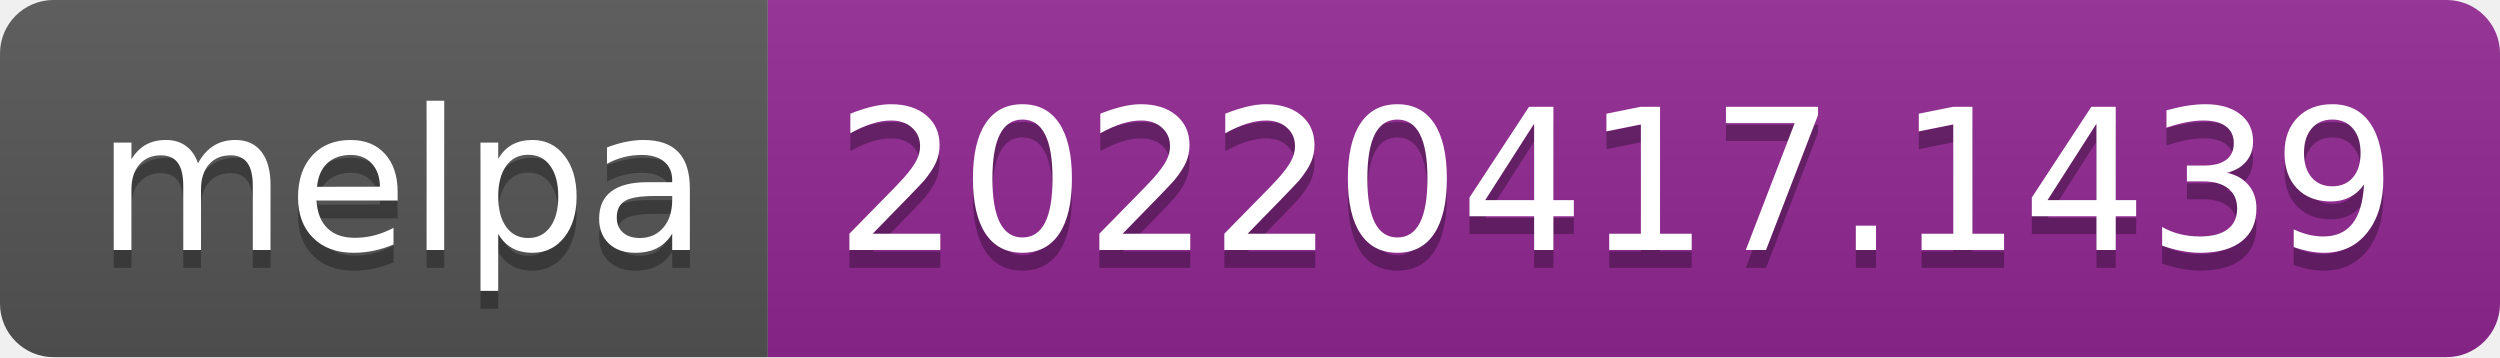
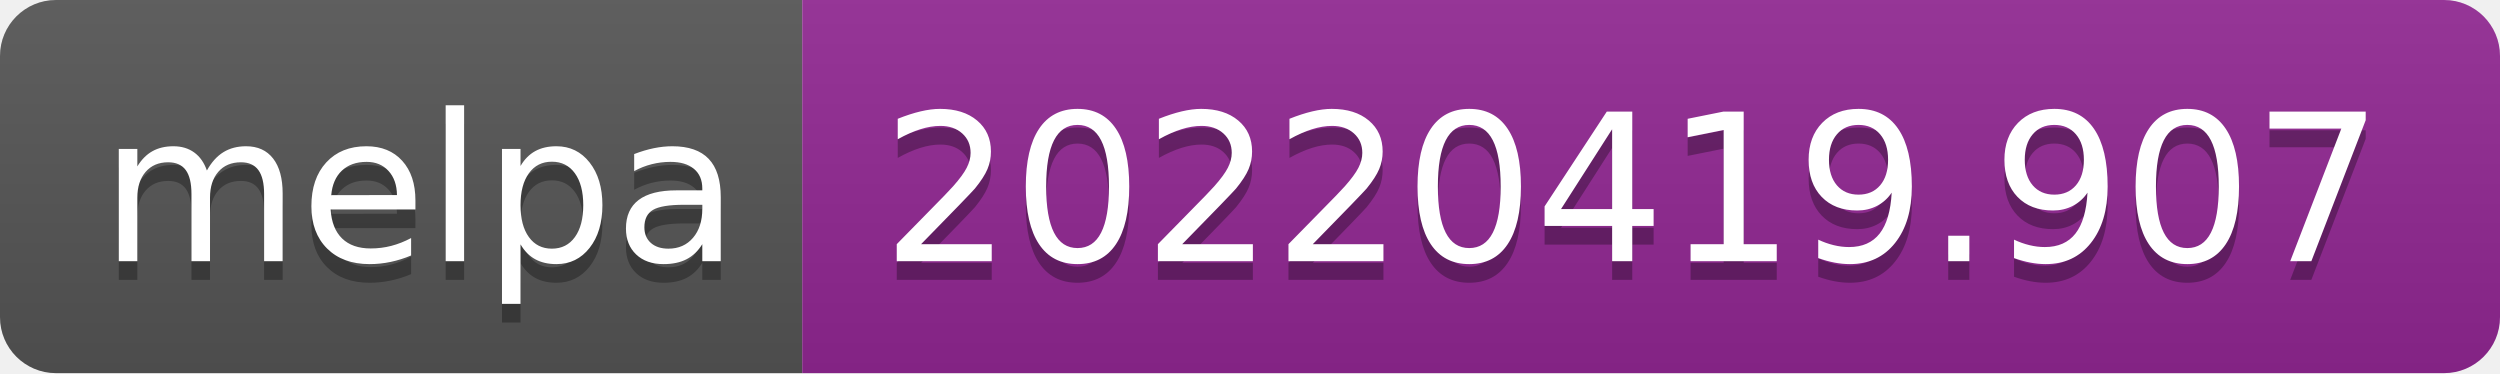
- <svg xmlns="http://www.w3.org/2000/svg" width="140" height="20" role="img" aria-label="melpa: 20220417.1439">
+ <svg xmlns="http://www.w3.org/2000/svg" width="134" height="20" role="img" aria-label="melpa: 20220419.907">
  <linearGradient id="s" x2="0" y2="100%">
    <stop offset="0" stop-color="#bbb" stop-opacity=".1" />
    <stop offset="1" stop-opacity=".1" />
  </linearGradient>
  <clipPath id="r">
-     <rect width="140" height="20" rx="3" fill="#fff" />
+     <rect width="134" height="20" rx="3" fill="#fff" />
  </clipPath>
  <g clip-path="url(#r)">
    <rect width="43" height="20" fill="#555" />
-     <rect x="43" width="97" height="20" fill="#922793" />
-     <rect width="140" height="20" fill="url(#s)" />
+     <rect x="43" width="91" height="20" fill="#922793" />
+     <rect width="134" height="20" fill="url(#s)" />
  </g>
  <g fill="#fff" text-anchor="middle" font-family="Verdana,Geneva,DejaVu Sans,sans-serif" text-rendering="geometricPrecision" font-size="110">
    <text aria-hidden="true" x="225" y="150" fill="#010101" fill-opacity=".3" transform="scale(.1)" textLength="330">melpa</text>
    <text x="225" y="140" transform="scale(.1)" fill="#fff" textLength="330">melpa</text>
-     <text aria-hidden="true" x="905" y="150" fill="#010101" fill-opacity=".3" transform="scale(.1)" textLength="870">20220417.1439</text>
-     <text x="905" y="140" transform="scale(.1)" fill="#fff" textLength="870">20220417.1439</text>
+     <text aria-hidden="true" x="875" y="150" fill="#010101" fill-opacity=".3" transform="scale(.1)" textLength="810">20220419.907</text>
+     <text x="875" y="140" transform="scale(.1)" fill="#fff" textLength="810">20220419.907</text>
  </g>
</svg>
